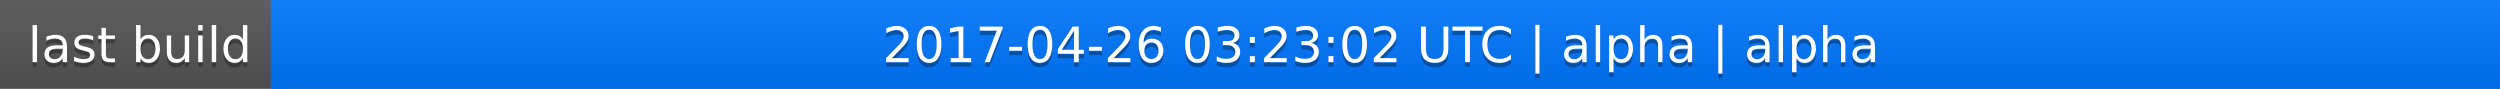
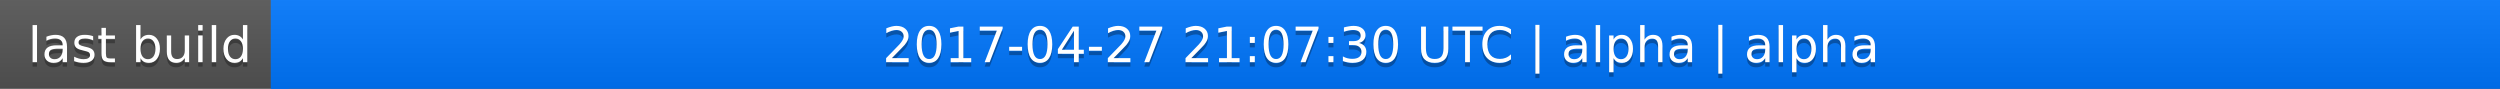
<svg xmlns="http://www.w3.org/2000/svg" width="563" height="20">
  <linearGradient id="a" x2="0" y2="100%">
    <stop offset="0" stop-color="#bbb" stop-opacity=".1" />
    <stop offset="1" stop-opacity=".1" />
  </linearGradient>
  <rect rx="0" width="563" height="20" fill="#555" />
  <rect rx="0" x="61" width="502" height="20" fill="#07f" />
  <path fill="#07f" d="M61 0h4v20h-4z" />
  <rect rx="0" width="563" height="20" fill="url(#a)" />
  <g fill="#fff" text-anchor="middle" font-family="DejaVu Sans,Verdana,Geneva,sans-serif" font-size="11">
    <text x="31.5" y="15" fill="#010101" fill-opacity=".3">last build</text>
    <text x="31.5" y="14">last build</text>
-     <text x="311" y="15" fill="#010101" fill-opacity=".3">2017-04-26 03:23:02 UTC | alpha | alpha</text>
-     <text x="311" y="14">2017-04-26 03:23:02 UTC | alpha | alpha</text>
+     <text x="311" y="15" fill="#010101" fill-opacity=".3">2017-04-27 21:07:30 UTC | alpha | alpha</text>
+     <text x="311" y="14">2017-04-27 21:07:30 UTC | alpha | alpha</text>
  </g>
</svg>
